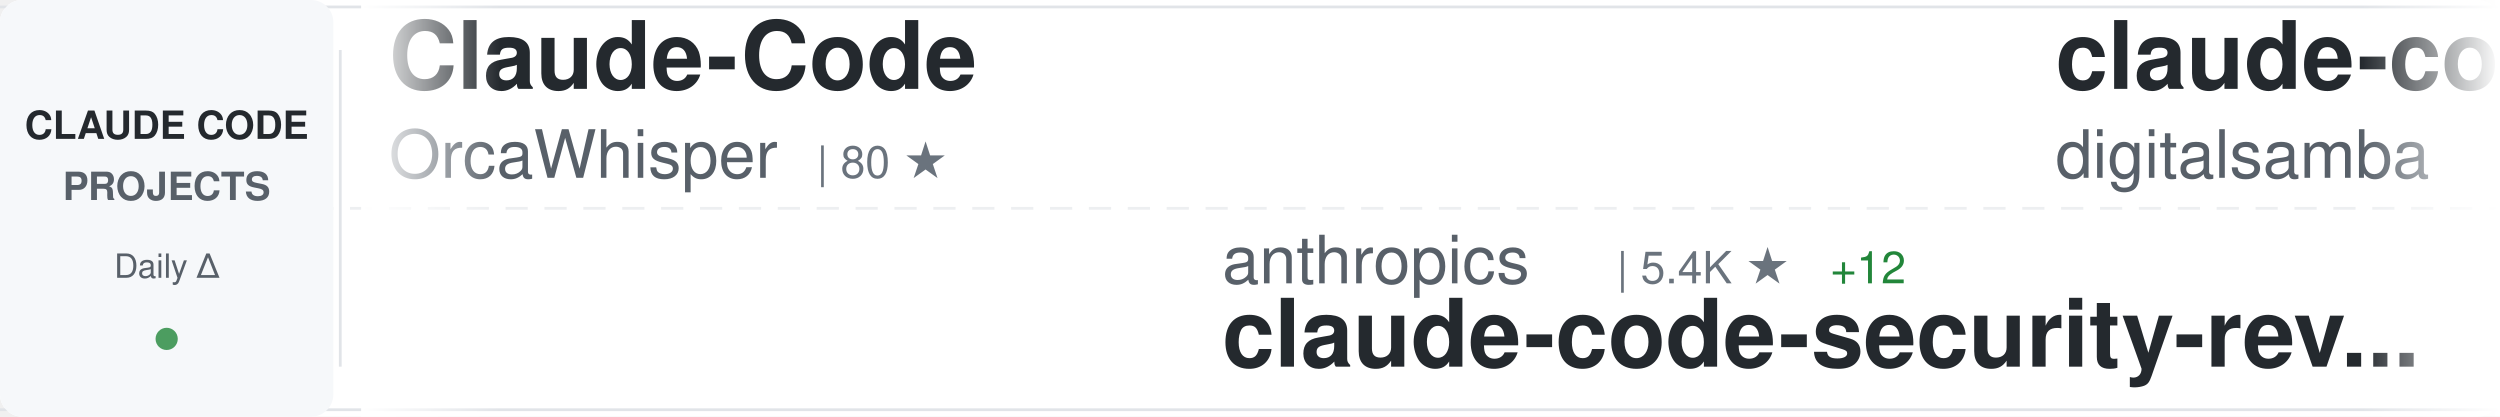
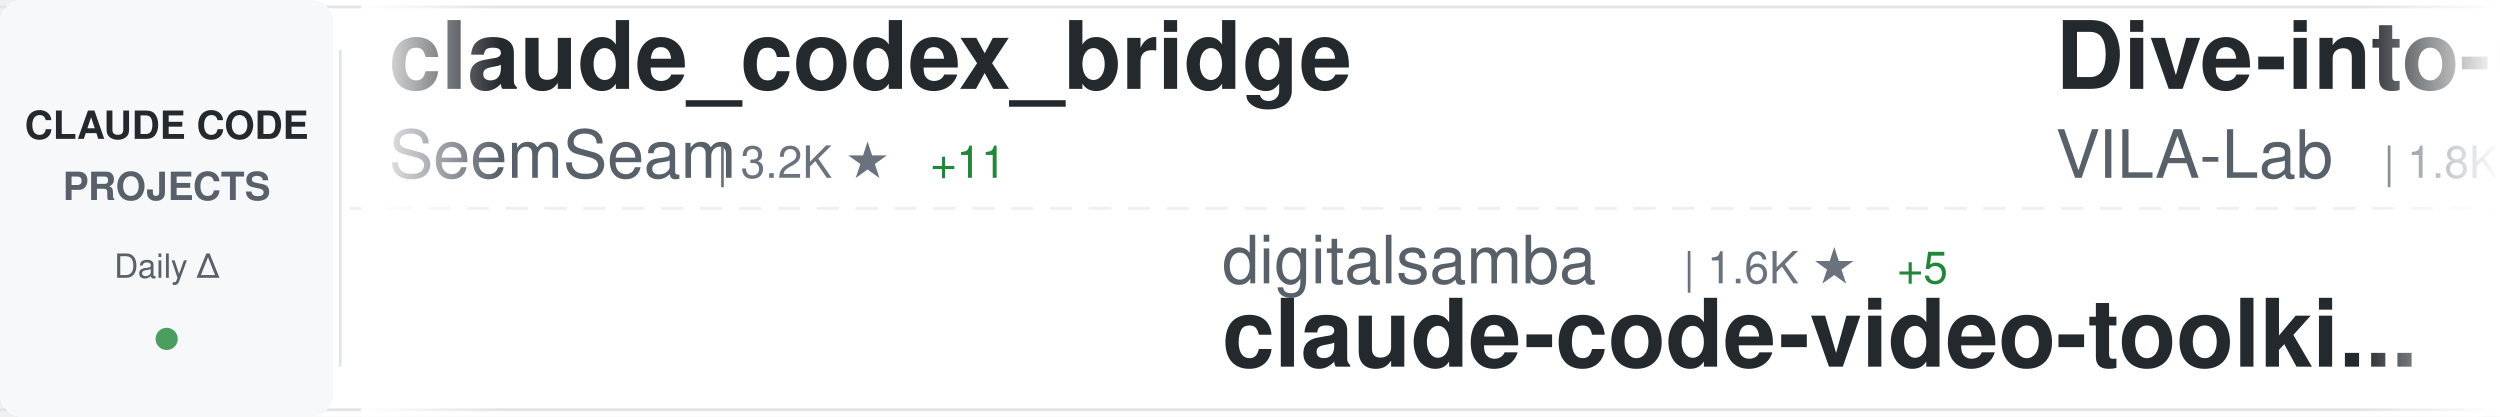
<svg xmlns="http://www.w3.org/2000/svg" width="900" height="150">
  <defs>
    <linearGradient id="awesomeLeftFade" x1="0%" y1="0%" x2="100%" y2="0%">
      <stop offset="0%" style="stop-color:#ffffff;stop-opacity:1" />
      <stop offset="100%" style="stop-color:#ffffff;stop-opacity:0" />
    </linearGradient>
    <linearGradient id="awesomeRightFade" x1="0%" y1="0%" x2="100%" y2="0%">
      <stop offset="0%" style="stop-color:#ffffff;stop-opacity:0" />
      <stop offset="100%" style="stop-color:#ffffff;stop-opacity:1" />
    </linearGradient>
  </defs>
  <rect width="900" height="150" fill="#ffffff" rx="8" />
  <rect x="0" y="2" width="900" height="1" fill="#e1e4e8" />
  <rect x="0" y="147" width="900" height="1" fill="#e1e4e8" />
  <line x1="0" y1="75" x2="900" y2="75" stroke="#e1e4e8" stroke-width="1" stroke-dasharray="8 6" opacity="0.6" />
  <rect x="0" y="0" width="120" height="150" fill="#f6f8fa" rx="8" />
  <text x="60" y="50" font-family="-apple-system, BlinkMacSystemFont, 'Segoe UI', Helvetica, Arial, sans-serif" font-size="14" font-weight="600" fill="#24292e" text-anchor="middle">CLAUDE CODE</text>
  <text x="60" y="72" font-family="-apple-system, BlinkMacSystemFont, 'Segoe UI', Helvetica, Arial, sans-serif" font-size="14" font-weight="600" fill="#586069" text-anchor="middle">PROJECTS</text>
  <text x="60" y="100" font-family="-apple-system, BlinkMacSystemFont, 'Segoe UI', Helvetica, Arial, sans-serif" font-size="12" font-weight="500" fill="#586069" text-anchor="middle">Daily Δ</text>
  <circle cx="60" cy="122" r="4" fill="#22863a" opacity="0.8" />
  <rect x="122" y="18" width="1" height="114" fill="#e1e4e8" />
  <clipPath id="awesomeTickerClip">
    <rect x="130" y="0" width="770" height="150" />
  </clipPath>
  <g clip-path="url(#awesomeTickerClip)">
    <g id="awesomeTickerItems">
      <animateTransform attributeName="transform" attributeType="XML" type="translate" from="0 0" to="-3000 0" dur="54s" repeatCount="indefinite" />
      <g transform="translate(0, 0)">
-         <text x="140" y="32" font-family="-apple-system, BlinkMacSystemFont, 'Segoe UI', Helvetica, Arial, sans-serif" font-size="34" font-weight="600" fill="#24292e">Claude-Code</text>
-         <text x="140" y="64" font-family="-apple-system, BlinkMacSystemFont, 'Segoe UI', Helvetica, Arial, sans-serif" font-size="24" font-weight="400" fill="#586069">OrcaWhisper</text>
-         <text x="294" y="64" font-family="-apple-system, BlinkMacSystemFont, 'Segoe UI', Helvetica, Arial, sans-serif" font-size="16" font-weight="500" fill="#6a737d">| 80 ★</text>
+         <text x="140" y="32" font-family="-apple-system, BlinkMacSystemFont, 'Segoe UI', Helvetica, Arial, sans-serif" font-size="34" font-weight="600" fill="#24292e">claude_codex_bridge</text>
+         <text x="140" y="64" font-family="-apple-system, BlinkMacSystemFont, 'Segoe UI', Helvetica, Arial, sans-serif" font-size="24" font-weight="400" fill="#586069">SeemSeam</text>
+         <text x="258" y="64" font-family="-apple-system, BlinkMacSystemFont, 'Segoe UI', Helvetica, Arial, sans-serif" font-size="16" font-weight="500" fill="#6a737d">| 3.2K ★</text>
+         <text x="335" y="64" font-family="-apple-system, BlinkMacSystemFont, 'Segoe UI', Helvetica, Arial, sans-serif" font-size="16" font-weight="500" fill="#22863a"> +11</text>
      </g>
      <g transform="translate(300, 0)">
-         <text x="140" y="102" font-family="-apple-system, BlinkMacSystemFont, 'Segoe UI', Helvetica, Arial, sans-serif" font-size="24" font-weight="400" fill="#586069">anthropics</text>
-         <text x="282" y="102" font-family="-apple-system, BlinkMacSystemFont, 'Segoe UI', Helvetica, Arial, sans-serif" font-size="16" font-weight="500" fill="#6a737d">| 5.4K ★</text>
-         <text x="359" y="102" font-family="-apple-system, BlinkMacSystemFont, 'Segoe UI', Helvetica, Arial, sans-serif" font-size="16" font-weight="500" fill="#22863a"> +12</text>
-         <text x="140" y="132" font-family="-apple-system, BlinkMacSystemFont, 'Segoe UI', Helvetica, Arial, sans-serif" font-size="34" font-weight="600" fill="#24292e">claude-code-security-rev...</text>
+         <text x="140" y="102" font-family="-apple-system, BlinkMacSystemFont, 'Segoe UI', Helvetica, Arial, sans-serif" font-size="24" font-weight="400" fill="#586069">digitalsamba</text>
+         <text x="306" y="102" font-family="-apple-system, BlinkMacSystemFont, 'Segoe UI', Helvetica, Arial, sans-serif" font-size="16" font-weight="500" fill="#6a737d">| 1.6K ★</text>
+         <text x="383" y="102" font-family="-apple-system, BlinkMacSystemFont, 'Segoe UI', Helvetica, Arial, sans-serif" font-size="16" font-weight="500" fill="#22863a"> +5</text>
+         <text x="140" y="132" font-family="-apple-system, BlinkMacSystemFont, 'Segoe UI', Helvetica, Arial, sans-serif" font-size="34" font-weight="600" fill="#24292e">claude-code-video-toolki...</text>
      </g>
      <g transform="translate(600, 0)">
-         <text x="140" y="32" font-family="-apple-system, BlinkMacSystemFont, 'Segoe UI', Helvetica, Arial, sans-serif" font-size="34" font-weight="600" fill="#24292e">claude-code-video-toolki...</text>
-         <text x="140" y="64" font-family="-apple-system, BlinkMacSystemFont, 'Segoe UI', Helvetica, Arial, sans-serif" font-size="24" font-weight="400" fill="#586069">digitalsamba</text>
-         <text x="306" y="64" font-family="-apple-system, BlinkMacSystemFont, 'Segoe UI', Helvetica, Arial, sans-serif" font-size="16" font-weight="500" fill="#6a737d">| 1.6K ★</text>
-         <text x="383" y="64" font-family="-apple-system, BlinkMacSystemFont, 'Segoe UI', Helvetica, Arial, sans-serif" font-size="16" font-weight="500" fill="#22863a"> +4</text>
+         <text x="140" y="32" font-family="-apple-system, BlinkMacSystemFont, 'Segoe UI', Helvetica, Arial, sans-serif" font-size="34" font-weight="600" fill="#24292e">Dive-into-Claude-Code</text>
+         <text x="140" y="64" font-family="-apple-system, BlinkMacSystemFont, 'Segoe UI', Helvetica, Arial, sans-serif" font-size="24" font-weight="400" fill="#586069">VILA-Lab</text>
+         <text x="258" y="64" font-family="-apple-system, BlinkMacSystemFont, 'Segoe UI', Helvetica, Arial, sans-serif" font-size="16" font-weight="500" fill="#6a737d">| 1.8K ★</text>
+         <text x="335" y="64" font-family="-apple-system, BlinkMacSystemFont, 'Segoe UI', Helvetica, Arial, sans-serif" font-size="16" font-weight="500" fill="#22863a"> +10</text>
      </g>
      <g transform="translate(900, 0)">
-         <text x="140" y="102" font-family="-apple-system, BlinkMacSystemFont, 'Segoe UI', Helvetica, Arial, sans-serif" font-size="24" font-weight="400" fill="#586069">simonw</text>
-         <text x="234" y="102" font-family="-apple-system, BlinkMacSystemFont, 'Segoe UI', Helvetica, Arial, sans-serif" font-size="16" font-weight="500" fill="#6a737d">| 1.6K ★</text>
-         <text x="311" y="102" font-family="-apple-system, BlinkMacSystemFont, 'Segoe UI', Helvetica, Arial, sans-serif" font-size="16" font-weight="500" fill="#22863a"> +4</text>
-         <text x="140" y="132" font-family="-apple-system, BlinkMacSystemFont, 'Segoe UI', Helvetica, Arial, sans-serif" font-size="34" font-weight="600" fill="#24292e">claude-code-transcripts</text>
+         <text x="140" y="102" font-family="-apple-system, BlinkMacSystemFont, 'Segoe UI', Helvetica, Arial, sans-serif" font-size="24" font-weight="400" fill="#586069">JrCx7scC</text>
+         <text x="258" y="102" font-family="-apple-system, BlinkMacSystemFont, 'Segoe UI', Helvetica, Arial, sans-serif" font-size="16" font-weight="500" fill="#6a737d">| 371 ★</text>
+         <text x="140" y="132" font-family="-apple-system, BlinkMacSystemFont, 'Segoe UI', Helvetica, Arial, sans-serif" font-size="34" font-weight="600" fill="#24292e">claude-code-source</text>
      </g>
      <g transform="translate(1200, 0)">
-         <text x="140" y="32" font-family="-apple-system, BlinkMacSystemFont, 'Segoe UI', Helvetica, Arial, sans-serif" font-size="34" font-weight="600" fill="#24292e">claude-code-analysis</text>
-         <text x="140" y="64" font-family="-apple-system, BlinkMacSystemFont, 'Segoe UI', Helvetica, Arial, sans-serif" font-size="24" font-weight="400" fill="#586069">liuup</text>
-         <text x="222" y="64" font-family="-apple-system, BlinkMacSystemFont, 'Segoe UI', Helvetica, Arial, sans-serif" font-size="16" font-weight="500" fill="#6a737d">| 3.4K ★</text>
-         <text x="299" y="64" font-family="-apple-system, BlinkMacSystemFont, 'Segoe UI', Helvetica, Arial, sans-serif" font-size="16" font-weight="500" fill="#22863a"> +17</text>
+         <text x="140" y="32" font-family="-apple-system, BlinkMacSystemFont, 'Segoe UI', Helvetica, Arial, sans-serif" font-size="34" font-weight="600" fill="#24292e">claude-code-templates</text>
+         <text x="140" y="64" font-family="-apple-system, BlinkMacSystemFont, 'Segoe UI', Helvetica, Arial, sans-serif" font-size="24" font-weight="400" fill="#586069">davila7</text>
+         <text x="246" y="64" font-family="-apple-system, BlinkMacSystemFont, 'Segoe UI', Helvetica, Arial, sans-serif" font-size="16" font-weight="500" fill="#6a737d">| 28.4K ★</text>
+         <text x="332" y="64" font-family="-apple-system, BlinkMacSystemFont, 'Segoe UI', Helvetica, Arial, sans-serif" font-size="16" font-weight="500" fill="#22863a"> +20</text>
      </g>
      <g transform="translate(1500, 0)">
-         <text x="140" y="102" font-family="-apple-system, BlinkMacSystemFont, 'Segoe UI', Helvetica, Arial, sans-serif" font-size="24" font-weight="400" fill="#586069">diet103</text>
-         <text x="246" y="102" font-family="-apple-system, BlinkMacSystemFont, 'Segoe UI', Helvetica, Arial, sans-serif" font-size="16" font-weight="500" fill="#6a737d">| 9.7K ★</text>
-         <text x="323" y="102" font-family="-apple-system, BlinkMacSystemFont, 'Segoe UI', Helvetica, Arial, sans-serif" font-size="16" font-weight="500" fill="#22863a"> +2</text>
-         <text x="140" y="132" font-family="-apple-system, BlinkMacSystemFont, 'Segoe UI', Helvetica, Arial, sans-serif" font-size="34" font-weight="600" fill="#24292e">claude-code-infrastructu...</text>
+         <text x="140" y="102" font-family="-apple-system, BlinkMacSystemFont, 'Segoe UI', Helvetica, Arial, sans-serif" font-size="24" font-weight="400" fill="#586069">ChinaSiro</text>
+         <text x="270" y="102" font-family="-apple-system, BlinkMacSystemFont, 'Segoe UI', Helvetica, Arial, sans-serif" font-size="16" font-weight="500" fill="#6a737d">| 9.5K ★</text>
+         <text x="347" y="102" font-family="-apple-system, BlinkMacSystemFont, 'Segoe UI', Helvetica, Arial, sans-serif" font-size="16" font-weight="500" fill="#22863a"> +9</text>
+         <text x="140" y="132" font-family="-apple-system, BlinkMacSystemFont, 'Segoe UI', Helvetica, Arial, sans-serif" font-size="34" font-weight="600" fill="#24292e">claude-code-sourcemap</text>
      </g>
      <g transform="translate(1800, 0)">
-         <text x="140" y="32" font-family="-apple-system, BlinkMacSystemFont, 'Segoe UI', Helvetica, Arial, sans-serif" font-size="34" font-weight="600" fill="#24292e">claude-code-spec-workflo...</text>
-         <text x="140" y="64" font-family="-apple-system, BlinkMacSystemFont, 'Segoe UI', Helvetica, Arial, sans-serif" font-size="24" font-weight="400" fill="#586069">Pimzino</text>
-         <text x="246" y="64" font-family="-apple-system, BlinkMacSystemFont, 'Segoe UI', Helvetica, Arial, sans-serif" font-size="16" font-weight="500" fill="#6a737d">| 3.8K ★</text>
-         <text x="323" y="64" font-family="-apple-system, BlinkMacSystemFont, 'Segoe UI', Helvetica, Arial, sans-serif" font-size="16" font-weight="500" fill="#22863a"> +3</text>
+         <text x="140" y="32" font-family="-apple-system, BlinkMacSystemFont, 'Segoe UI', Helvetica, Arial, sans-serif" font-size="34" font-weight="600" fill="#24292e">ClaudeCode</text>
+         <text x="140" y="64" font-family="-apple-system, BlinkMacSystemFont, 'Segoe UI', Helvetica, Arial, sans-serif" font-size="24" font-weight="400" fill="#586069">guanshan</text>
+         <text x="258" y="64" font-family="-apple-system, BlinkMacSystemFont, 'Segoe UI', Helvetica, Arial, sans-serif" font-size="16" font-weight="500" fill="#6a737d">| 61 ★</text>
      </g>
      <g transform="translate(2100, 0)">
-         <text x="140" y="102" font-family="-apple-system, BlinkMacSystemFont, 'Segoe UI', Helvetica, Arial, sans-serif" font-size="24" font-weight="400" fill="#586069">ponponon</text>
-         <text x="258" y="102" font-family="-apple-system, BlinkMacSystemFont, 'Segoe UI', Helvetica, Arial, sans-serif" font-size="16" font-weight="500" fill="#6a737d">| 2.3K ★</text>
-         <text x="140" y="132" font-family="-apple-system, BlinkMacSystemFont, 'Segoe UI', Helvetica, Arial, sans-serif" font-size="34" font-weight="600" fill="#24292e">claude_code_src</text>
+         <text x="140" y="102" font-family="-apple-system, BlinkMacSystemFont, 'Segoe UI', Helvetica, Arial, sans-serif" font-size="24" font-weight="400" fill="#586069">shareAI-lab</text>
+         <text x="294" y="102" font-family="-apple-system, BlinkMacSystemFont, 'Segoe UI', Helvetica, Arial, sans-serif" font-size="16" font-weight="500" fill="#6a737d">| 69.4K ★</text>
+         <text x="380" y="102" font-family="-apple-system, BlinkMacSystemFont, 'Segoe UI', Helvetica, Arial, sans-serif" font-size="16" font-weight="500" fill="#22863a"> +242</text>
+         <text x="140" y="132" font-family="-apple-system, BlinkMacSystemFont, 'Segoe UI', Helvetica, Arial, sans-serif" font-size="34" font-weight="600" fill="#24292e">learn-claude-code</text>
      </g>
      <g transform="translate(2400, 0)">
-         <text x="140" y="32" font-family="-apple-system, BlinkMacSystemFont, 'Segoe UI', Helvetica, Arial, sans-serif" font-size="34" font-weight="600" fill="#24292e">Claude-Code-Workflow</text>
-         <text x="140" y="64" font-family="-apple-system, BlinkMacSystemFont, 'Segoe UI', Helvetica, Arial, sans-serif" font-size="24" font-weight="400" fill="#586069">catlog22</text>
-         <text x="258" y="64" font-family="-apple-system, BlinkMacSystemFont, 'Segoe UI', Helvetica, Arial, sans-serif" font-size="16" font-weight="500" fill="#6a737d">| 2.1K ★</text>
-         <text x="335" y="64" font-family="-apple-system, BlinkMacSystemFont, 'Segoe UI', Helvetica, Arial, sans-serif" font-size="16" font-weight="500" fill="#22863a"> +1</text>
+         <text x="140" y="32" font-family="-apple-system, BlinkMacSystemFont, 'Segoe UI', Helvetica, Arial, sans-serif" font-size="34" font-weight="600" fill="#24292e">Claude-Code-Game-Studios</text>
+         <text x="140" y="64" font-family="-apple-system, BlinkMacSystemFont, 'Segoe UI', Helvetica, Arial, sans-serif" font-size="24" font-weight="400" fill="#586069">Donchitos</text>
+         <text x="270" y="64" font-family="-apple-system, BlinkMacSystemFont, 'Segoe UI', Helvetica, Arial, sans-serif" font-size="16" font-weight="500" fill="#6a737d">| 22.5K ★</text>
+         <text x="356" y="64" font-family="-apple-system, BlinkMacSystemFont, 'Segoe UI', Helvetica, Arial, sans-serif" font-size="16" font-weight="500" fill="#22863a"> +38</text>
      </g>
      <g transform="translate(2700, 0)">
-         <text x="140" y="102" font-family="-apple-system, BlinkMacSystemFont, 'Segoe UI', Helvetica, Arial, sans-serif" font-size="24" font-weight="400" fill="#586069">zebbern</text>
-         <text x="246" y="102" font-family="-apple-system, BlinkMacSystemFont, 'Segoe UI', Helvetica, Arial, sans-serif" font-size="16" font-weight="500" fill="#6a737d">| 4.4K ★</text>
-         <text x="323" y="102" font-family="-apple-system, BlinkMacSystemFont, 'Segoe UI', Helvetica, Arial, sans-serif" font-size="16" font-weight="500" fill="#22863a"> +4</text>
-         <text x="140" y="132" font-family="-apple-system, BlinkMacSystemFont, 'Segoe UI', Helvetica, Arial, sans-serif" font-size="34" font-weight="600" fill="#24292e">claude-code-guide</text>
+         <text x="140" y="102" font-family="-apple-system, BlinkMacSystemFont, 'Segoe UI', Helvetica, Arial, sans-serif" font-size="24" font-weight="400" fill="#586069">andrew-kramer-inno</text>
+         <text x="378" y="102" font-family="-apple-system, BlinkMacSystemFont, 'Segoe UI', Helvetica, Arial, sans-serif" font-size="16" font-weight="500" fill="#6a737d">| 593 ★</text>
+         <text x="446" y="102" font-family="-apple-system, BlinkMacSystemFont, 'Segoe UI', Helvetica, Arial, sans-serif" font-size="16" font-weight="500" fill="#22863a"> +2</text>
+         <text x="140" y="132" font-family="-apple-system, BlinkMacSystemFont, 'Segoe UI', Helvetica, Arial, sans-serif" font-size="34" font-weight="600" fill="#24292e">claude-code-source-build</text>
      </g>
      <g transform="translate(3000, 0)">
-         <text x="140" y="32" font-family="-apple-system, BlinkMacSystemFont, 'Segoe UI', Helvetica, Arial, sans-serif" font-size="34" font-weight="600" fill="#24292e">Claude-Code</text>
-         <text x="140" y="64" font-family="-apple-system, BlinkMacSystemFont, 'Segoe UI', Helvetica, Arial, sans-serif" font-size="24" font-weight="400" fill="#586069">OrcaWhisper</text>
-         <text x="294" y="64" font-family="-apple-system, BlinkMacSystemFont, 'Segoe UI', Helvetica, Arial, sans-serif" font-size="16" font-weight="500" fill="#6a737d">| 80 ★</text>
+         <text x="140" y="32" font-family="-apple-system, BlinkMacSystemFont, 'Segoe UI', Helvetica, Arial, sans-serif" font-size="34" font-weight="600" fill="#24292e">claude_codex_bridge</text>
+         <text x="140" y="64" font-family="-apple-system, BlinkMacSystemFont, 'Segoe UI', Helvetica, Arial, sans-serif" font-size="24" font-weight="400" fill="#586069">SeemSeam</text>
+         <text x="258" y="64" font-family="-apple-system, BlinkMacSystemFont, 'Segoe UI', Helvetica, Arial, sans-serif" font-size="16" font-weight="500" fill="#6a737d">| 3.2K ★</text>
+         <text x="335" y="64" font-family="-apple-system, BlinkMacSystemFont, 'Segoe UI', Helvetica, Arial, sans-serif" font-size="16" font-weight="500" fill="#22863a"> +11</text>
      </g>
      <g transform="translate(3300, 0)">
-         <text x="140" y="102" font-family="-apple-system, BlinkMacSystemFont, 'Segoe UI', Helvetica, Arial, sans-serif" font-size="24" font-weight="400" fill="#586069">anthropics</text>
-         <text x="282" y="102" font-family="-apple-system, BlinkMacSystemFont, 'Segoe UI', Helvetica, Arial, sans-serif" font-size="16" font-weight="500" fill="#6a737d">| 5.4K ★</text>
-         <text x="359" y="102" font-family="-apple-system, BlinkMacSystemFont, 'Segoe UI', Helvetica, Arial, sans-serif" font-size="16" font-weight="500" fill="#22863a"> +12</text>
-         <text x="140" y="132" font-family="-apple-system, BlinkMacSystemFont, 'Segoe UI', Helvetica, Arial, sans-serif" font-size="34" font-weight="600" fill="#24292e">claude-code-security-rev...</text>
+         <text x="140" y="102" font-family="-apple-system, BlinkMacSystemFont, 'Segoe UI', Helvetica, Arial, sans-serif" font-size="24" font-weight="400" fill="#586069">digitalsamba</text>
+         <text x="306" y="102" font-family="-apple-system, BlinkMacSystemFont, 'Segoe UI', Helvetica, Arial, sans-serif" font-size="16" font-weight="500" fill="#6a737d">| 1.6K ★</text>
+         <text x="383" y="102" font-family="-apple-system, BlinkMacSystemFont, 'Segoe UI', Helvetica, Arial, sans-serif" font-size="16" font-weight="500" fill="#22863a"> +5</text>
+         <text x="140" y="132" font-family="-apple-system, BlinkMacSystemFont, 'Segoe UI', Helvetica, Arial, sans-serif" font-size="34" font-weight="600" fill="#24292e">claude-code-video-toolki...</text>
      </g>
      <g transform="translate(3600, 0)">
-         <text x="140" y="32" font-family="-apple-system, BlinkMacSystemFont, 'Segoe UI', Helvetica, Arial, sans-serif" font-size="34" font-weight="600" fill="#24292e">claude-code-video-toolki...</text>
-         <text x="140" y="64" font-family="-apple-system, BlinkMacSystemFont, 'Segoe UI', Helvetica, Arial, sans-serif" font-size="24" font-weight="400" fill="#586069">digitalsamba</text>
-         <text x="306" y="64" font-family="-apple-system, BlinkMacSystemFont, 'Segoe UI', Helvetica, Arial, sans-serif" font-size="16" font-weight="500" fill="#6a737d">| 1.6K ★</text>
-         <text x="383" y="64" font-family="-apple-system, BlinkMacSystemFont, 'Segoe UI', Helvetica, Arial, sans-serif" font-size="16" font-weight="500" fill="#22863a"> +4</text>
+         <text x="140" y="32" font-family="-apple-system, BlinkMacSystemFont, 'Segoe UI', Helvetica, Arial, sans-serif" font-size="34" font-weight="600" fill="#24292e">Dive-into-Claude-Code</text>
+         <text x="140" y="64" font-family="-apple-system, BlinkMacSystemFont, 'Segoe UI', Helvetica, Arial, sans-serif" font-size="24" font-weight="400" fill="#586069">VILA-Lab</text>
+         <text x="258" y="64" font-family="-apple-system, BlinkMacSystemFont, 'Segoe UI', Helvetica, Arial, sans-serif" font-size="16" font-weight="500" fill="#6a737d">| 1.8K ★</text>
+         <text x="335" y="64" font-family="-apple-system, BlinkMacSystemFont, 'Segoe UI', Helvetica, Arial, sans-serif" font-size="16" font-weight="500" fill="#22863a"> +10</text>
      </g>
      <g transform="translate(3900, 0)">
-         <text x="140" y="102" font-family="-apple-system, BlinkMacSystemFont, 'Segoe UI', Helvetica, Arial, sans-serif" font-size="24" font-weight="400" fill="#586069">simonw</text>
-         <text x="234" y="102" font-family="-apple-system, BlinkMacSystemFont, 'Segoe UI', Helvetica, Arial, sans-serif" font-size="16" font-weight="500" fill="#6a737d">| 1.6K ★</text>
-         <text x="311" y="102" font-family="-apple-system, BlinkMacSystemFont, 'Segoe UI', Helvetica, Arial, sans-serif" font-size="16" font-weight="500" fill="#22863a"> +4</text>
-         <text x="140" y="132" font-family="-apple-system, BlinkMacSystemFont, 'Segoe UI', Helvetica, Arial, sans-serif" font-size="34" font-weight="600" fill="#24292e">claude-code-transcripts</text>
+         <text x="140" y="102" font-family="-apple-system, BlinkMacSystemFont, 'Segoe UI', Helvetica, Arial, sans-serif" font-size="24" font-weight="400" fill="#586069">JrCx7scC</text>
+         <text x="258" y="102" font-family="-apple-system, BlinkMacSystemFont, 'Segoe UI', Helvetica, Arial, sans-serif" font-size="16" font-weight="500" fill="#6a737d">| 371 ★</text>
+         <text x="140" y="132" font-family="-apple-system, BlinkMacSystemFont, 'Segoe UI', Helvetica, Arial, sans-serif" font-size="34" font-weight="600" fill="#24292e">claude-code-source</text>
      </g>
    </g>
  </g>
  <rect x="130" y="0" width="50" height="150" fill="url(#awesomeLeftFade)" />
  <rect x="850" y="0" width="50" height="150" fill="url(#awesomeRightFade)" />
</svg>
